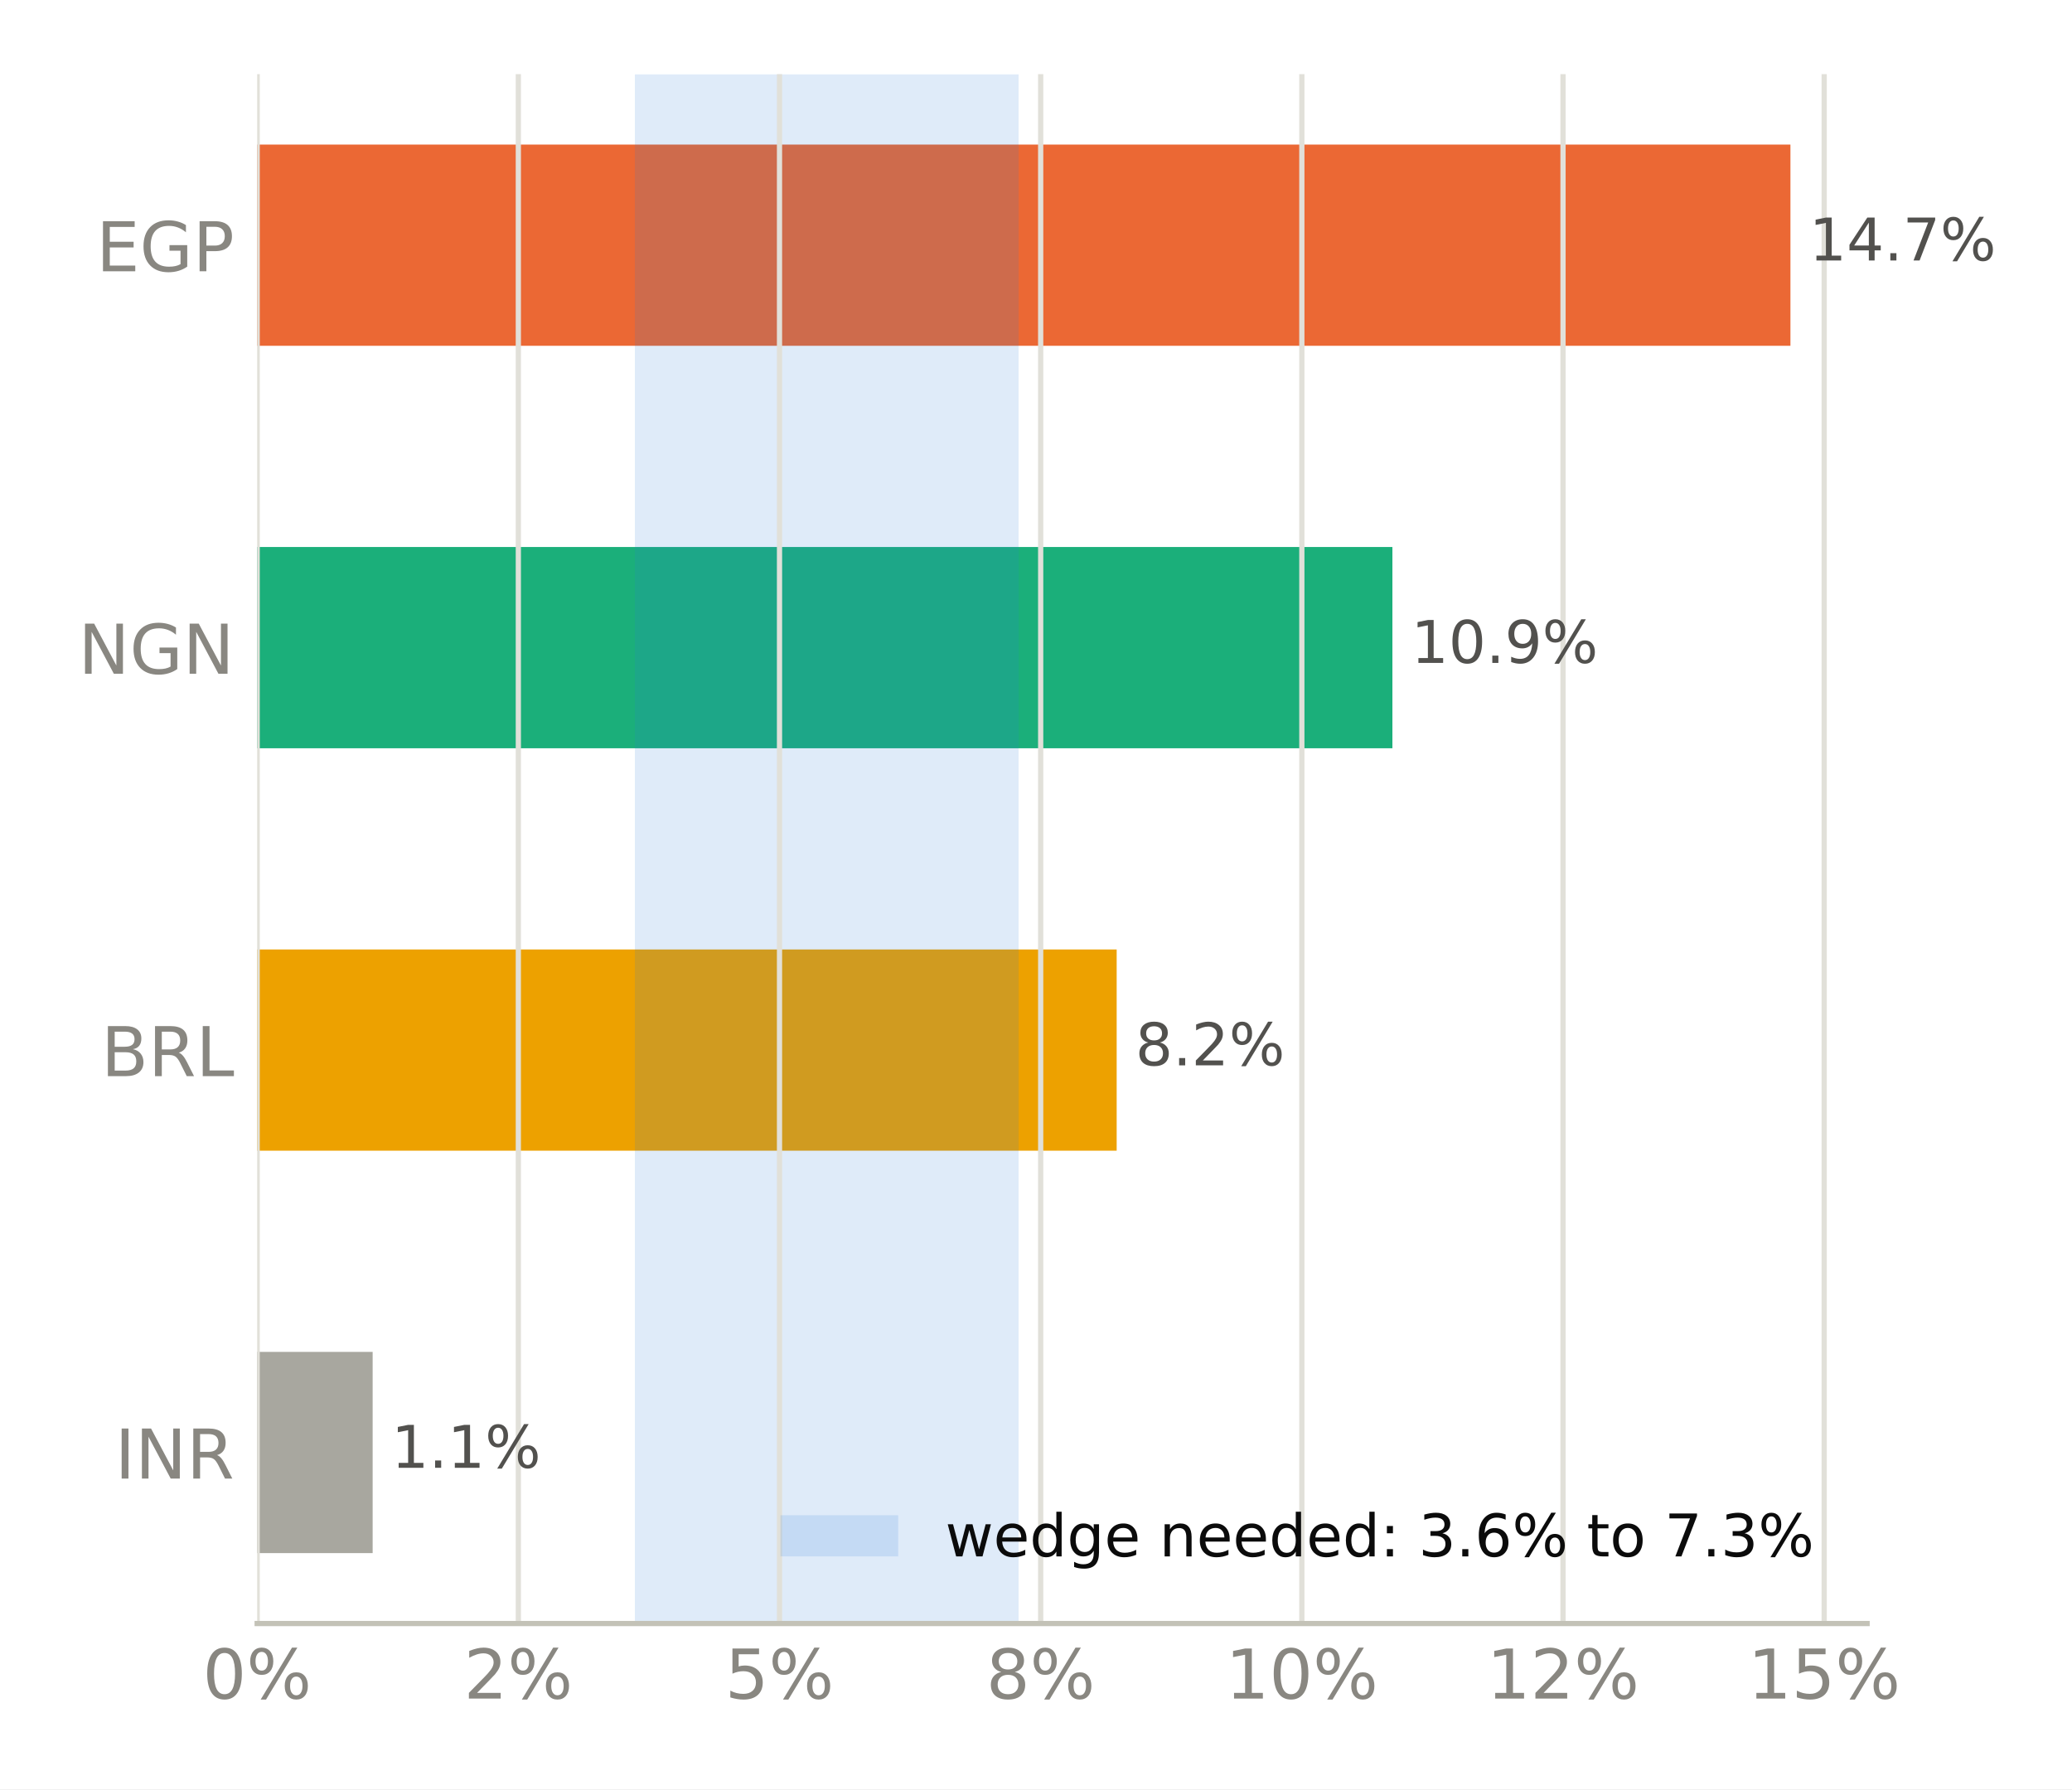
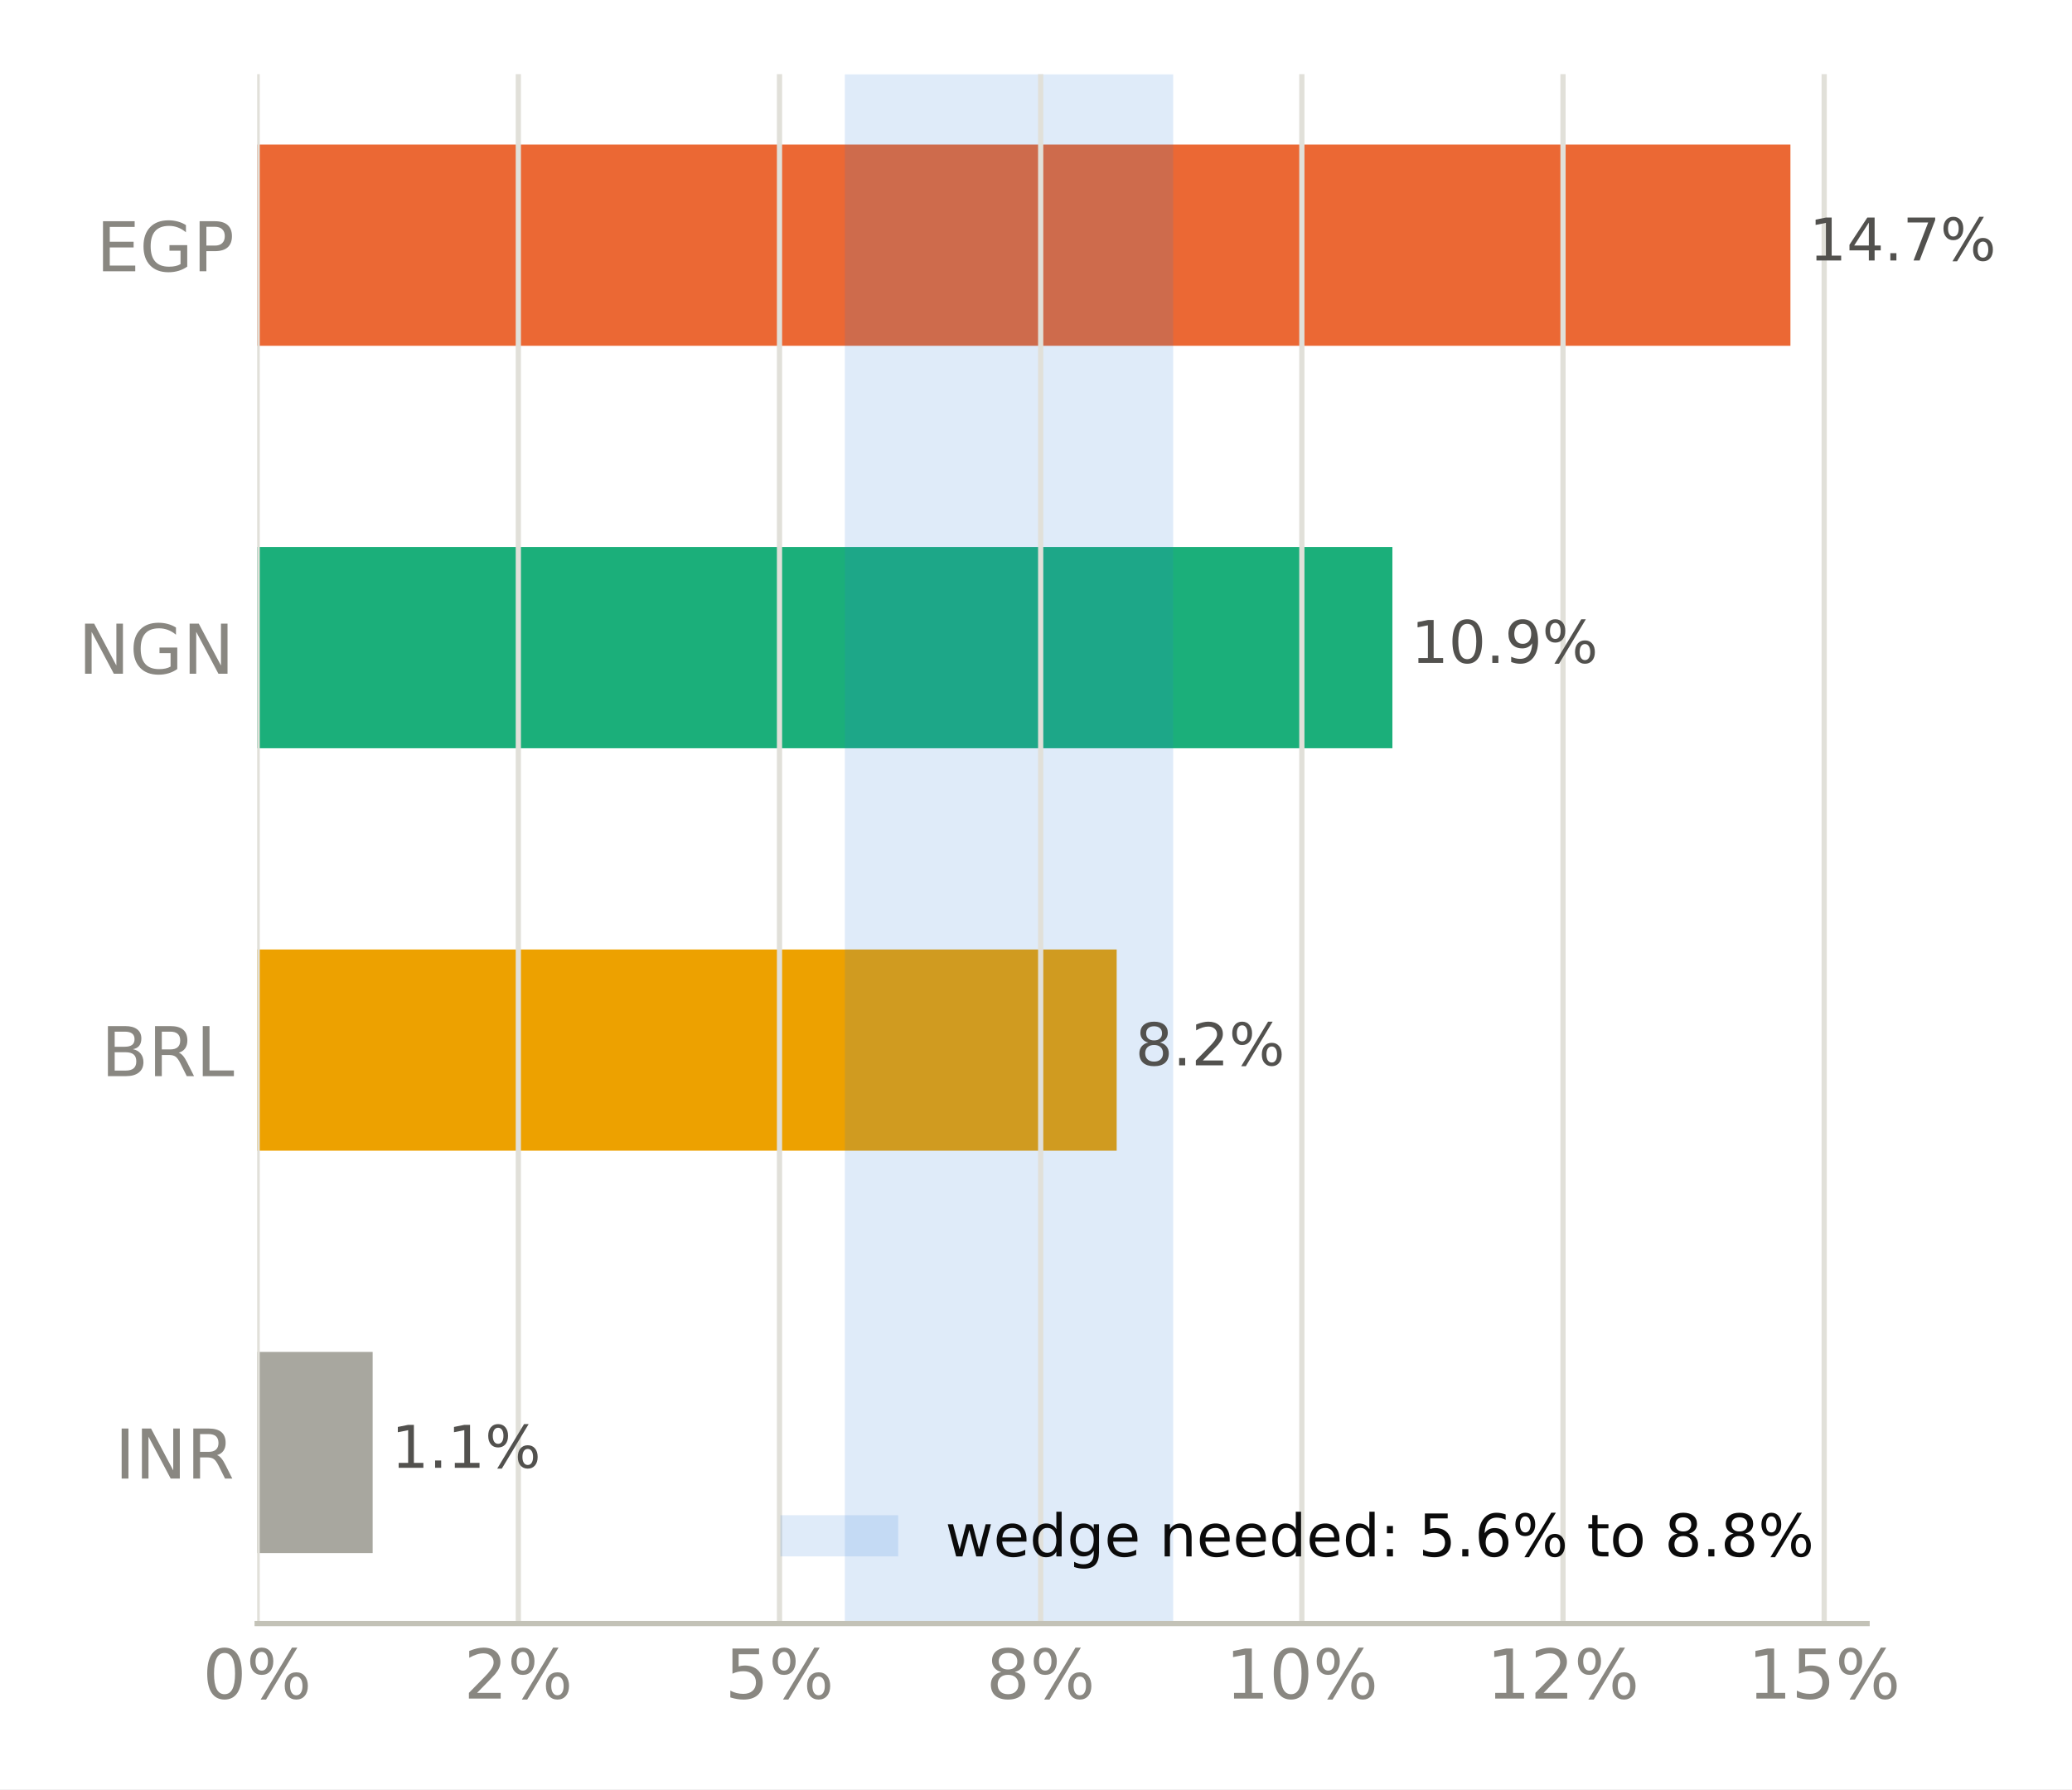
<svg xmlns="http://www.w3.org/2000/svg" xmlns:xlink="http://www.w3.org/1999/xlink" width="316.8pt" height="273.6pt" viewBox="0 0 316.8 273.6" version="1.1">
  <defs>
    <style type="text/css">*{stroke-linejoin: round; stroke-linecap: butt}</style>
  </defs>
  <g id="figure_1">
    <g id="patch_1">
      <path d="M 0 273.6  L 316.8 273.6  L 316.8 0  L 0 0  z " style="fill: #ffffff" />
    </g>
    <g id="axes_1">
      <g id="patch_2">
        <path d="M 39.32 248.26  L 285.471 248.26  L 285.471 11.34  L 39.32 11.34  z " style="fill: #ffffff" />
      </g>
      <g id="patch_3">
-         <path d="M 39.32 237.491  L 56.977 237.491  L 56.977 206.722  L 39.32 206.722  z " clip-path="url(#pdfea53d6cd)" style="fill: #a8a79f" />
+         <path d="M 39.32 237.491  L 56.977 237.491  L 56.977 206.722  L 39.32 206.722  z " clip-path="url(#p07690e3c5f)" style="fill: #a8a79f" />
      </g>
      <g id="patch_4">
-         <path d="M 39.32 175.953  L 170.734 175.953  L 170.734 145.184  L 39.32 145.184  z " clip-path="url(#pdfea53d6cd)" style="fill: #eda100" />
+         <path d="M 39.32 175.953  L 170.734 175.953  L 170.734 145.184  L 39.32 145.184  z " clip-path="url(#p07690e3c5f)" style="fill: #eda100" />
      </g>
      <g id="patch_5">
-         <path d="M 39.32 114.416  L 212.893 114.416  L 212.893 83.647  L 39.32 83.647  z " clip-path="url(#pdfea53d6cd)" style="fill: #1baf7a" />
+         <path d="M 39.32 114.416  L 212.893 114.416  L 212.893 83.647  L 39.32 83.647  z " clip-path="url(#p07690e3c5f)" style="fill: #1baf7a" />
      </g>
      <g id="patch_6">
-         <path d="M 39.32 52.878  L 273.75 52.878  L 273.75 22.109  L 39.32 22.109  z " clip-path="url(#pdfea53d6cd)" style="fill: #eb6834" />
+         <path d="M 39.32 52.878  L 273.75 52.878  L 273.75 22.109  L 39.32 22.109  z " clip-path="url(#p07690e3c5f)" style="fill: #eb6834" />
      </g>
      <g id="patch_7">
-         <path d="M 97.068 248.26  L 155.739 248.26  L 155.739 11.34  L 97.068 11.34  z " clip-path="url(#pdfea53d6cd)" style="fill: #2a78d6; opacity: 0.15" />
+         <path d="M 129.176 248.26  L 179.372 248.26  L 179.372 11.34  L 129.176 11.34  z " clip-path="url(#p07690e3c5f)" style="fill: #2a78d6; opacity: 0.15" />
      </g>
      <g id="matplotlib.axis_1">
        <g id="xtick_1">
          <g id="line2d_1">
-             <path d="M 39.32 248.26  L 39.32 11.34  " clip-path="url(#pdfea53d6cd)" style="fill: none; stroke: #e1e0d9; stroke-width: 0.8; stroke-linecap: square" />
+             <path d="M 39.32 248.26  L 39.32 11.34  " clip-path="url(#p07690e3c5f)" style="fill: none; stroke: #e1e0d9; stroke-width: 0.8; stroke-linecap: square" />
          </g>
          <g id="line2d_2" />
          <g id="text_1">
            <g style="fill: #898781" transform="translate(30.99137 259.7375) scale(0.105 -0.105)">
              <defs>
                <path id="DejaVuSans-13" d="M 2034 4250  Q 1547 4250 1301 3770  Q 1056 3291 1056 2328  Q 1056 1369 1301 889  Q 1547 409 2034 409  Q 2525 409 2770 889  Q 3016 1369 3016 2328  Q 3016 3291 2770 3770  Q 2525 4250 2034 4250  z M 2034 4750  Q 2819 4750 3233 4129  Q 3647 3509 3647 2328  Q 3647 1150 3233 529  Q 2819 -91 2034 -91  Q 1250 -91 836 529  Q 422 1150 422 2328  Q 422 3509 836 4129  Q 1250 4750 2034 4750  z " transform="scale(0.015625)" />
                <path id="DejaVuSans-8" d="M 4653 2053  Q 4381 2053 4226 1822  Q 4072 1591 4072 1178  Q 4072 772 4226 539  Q 4381 306 4653 306  Q 4919 306 5073 539  Q 5228 772 5228 1178  Q 5228 1588 5073 1820  Q 4919 2053 4653 2053  z M 4653 2450  Q 5147 2450 5437 2106  Q 5728 1763 5728 1178  Q 5728 594 5436 251  Q 5144 -91 4653 -91  Q 4153 -91 3862 251  Q 3572 594 3572 1178  Q 3572 1766 3864 2108  Q 4156 2450 4653 2450  z M 1428 4353  Q 1159 4353 1004 4120  Q 850 3888 850 3481  Q 850 3069 1003 2837  Q 1156 2606 1428 2606  Q 1700 2606 1854 2837  Q 2009 3069 2009 3481  Q 2009 3884 1853 4118  Q 1697 4353 1428 4353  z M 4250 4750  L 4750 4750  L 1831 -91  L 1331 -91  L 4250 4750  z M 1428 4750  Q 1922 4750 2215 4408  Q 2509 4066 2509 3481  Q 2509 2891 2217 2550  Q 1925 2209 1428 2209  Q 931 2209 642 2551  Q 353 2894 353 3481  Q 353 4063 643 4406  Q 934 4750 1428 4750  z " transform="scale(0.015625)" />
              </defs>
              <use xlink:href="#DejaVuSans-13" />
              <use xlink:href="#DejaVuSans-8" transform="translate(63.625 0)" />
            </g>
          </g>
        </g>
        <g id="xtick_2">
          <g id="line2d_3">
-             <path d="M 79.252 248.26  L 79.252 11.34  " clip-path="url(#pdfea53d6cd)" style="fill: none; stroke: #e1e0d9; stroke-width: 0.8; stroke-linecap: square" />
+             <path d="M 79.252 248.26  L 79.252 11.34  " clip-path="url(#p07690e3c5f)" style="fill: none; stroke: #e1e0d9; stroke-width: 0.8; stroke-linecap: square" />
          </g>
          <g id="line2d_4" />
          <g id="text_2">
            <g style="fill: #898781" transform="translate(70.92289 259.7375) scale(0.105 -0.105)">
              <defs>
                <path id="DejaVuSans-15" d="M 1228 531  L 3431 531  L 3431 0  L 469 0  L 469 531  Q 828 903 1448 1529  Q 2069 2156 2228 2338  Q 2531 2678 2651 2914  Q 2772 3150 2772 3378  Q 2772 3750 2511 3984  Q 2250 4219 1831 4219  Q 1534 4219 1204 4116  Q 875 4013 500 3803  L 500 4441  Q 881 4594 1212 4672  Q 1544 4750 1819 4750  Q 2544 4750 2975 4387  Q 3406 4025 3406 3419  Q 3406 3131 3298 2873  Q 3191 2616 2906 2266  Q 2828 2175 2409 1742  Q 1991 1309 1228 531  z " transform="scale(0.015625)" />
              </defs>
              <use xlink:href="#DejaVuSans-15" />
              <use xlink:href="#DejaVuSans-8" transform="translate(63.625 0)" />
            </g>
          </g>
        </g>
        <g id="xtick_3">
          <g id="line2d_5">
-             <path d="M 119.183 248.26  L 119.183 11.34  " clip-path="url(#pdfea53d6cd)" style="fill: none; stroke: #e1e0d9; stroke-width: 0.8; stroke-linecap: square" />
+             <path d="M 119.183 248.26  L 119.183 11.34  " clip-path="url(#p07690e3c5f)" style="fill: none; stroke: #e1e0d9; stroke-width: 0.8; stroke-linecap: square" />
          </g>
          <g id="line2d_6" />
          <g id="text_3">
            <g style="fill: #898781" transform="translate(110.8544 259.7375) scale(0.105 -0.105)">
              <defs>
                <path id="DejaVuSans-18" d="M 691 4666  L 3169 4666  L 3169 4134  L 1269 4134  L 1269 2991  Q 1406 3038 1543 3061  Q 1681 3084 1819 3084  Q 2600 3084 3056 2656  Q 3513 2228 3513 1497  Q 3513 744 3044 326  Q 2575 -91 1722 -91  Q 1428 -91 1123 -41  Q 819 9 494 109  L 494 744  Q 775 591 1075 516  Q 1375 441 1709 441  Q 2250 441 2565 725  Q 2881 1009 2881 1497  Q 2881 1984 2565 2268  Q 2250 2553 1709 2553  Q 1456 2553 1204 2497  Q 953 2441 691 2322  L 691 4666  z " transform="scale(0.015625)" />
              </defs>
              <use xlink:href="#DejaVuSans-18" />
              <use xlink:href="#DejaVuSans-8" transform="translate(63.625 0)" />
            </g>
          </g>
        </g>
        <g id="xtick_4">
          <g id="line2d_7">
-             <path d="M 159.115 248.26  L 159.115 11.34  " clip-path="url(#pdfea53d6cd)" style="fill: none; stroke: #e1e0d9; stroke-width: 0.8; stroke-linecap: square" />
+             <path d="M 159.115 248.26  L 159.115 11.34  " clip-path="url(#p07690e3c5f)" style="fill: none; stroke: #e1e0d9; stroke-width: 0.8; stroke-linecap: square" />
          </g>
          <g id="line2d_8" />
          <g id="text_4">
            <g style="fill: #898781" transform="translate(150.7859 259.7375) scale(0.105 -0.105)">
              <defs>
                <path id="DejaVuSans-1b" d="M 2034 2216  Q 1584 2216 1326 1975  Q 1069 1734 1069 1313  Q 1069 891 1326 650  Q 1584 409 2034 409  Q 2484 409 2743 651  Q 3003 894 3003 1313  Q 3003 1734 2745 1975  Q 2488 2216 2034 2216  z M 1403 2484  Q 997 2584 770 2862  Q 544 3141 544 3541  Q 544 4100 942 4425  Q 1341 4750 2034 4750  Q 2731 4750 3128 4425  Q 3525 4100 3525 3541  Q 3525 3141 3298 2862  Q 3072 2584 2669 2484  Q 3125 2378 3379 2068  Q 3634 1759 3634 1313  Q 3634 634 3220 271  Q 2806 -91 2034 -91  Q 1263 -91 848 271  Q 434 634 434 1313  Q 434 1759 690 2068  Q 947 2378 1403 2484  z M 1172 3481  Q 1172 3119 1398 2916  Q 1625 2713 2034 2713  Q 2441 2713 2670 2916  Q 2900 3119 2900 3481  Q 2900 3844 2670 4047  Q 2441 4250 2034 4250  Q 1625 4250 1398 4047  Q 1172 3844 1172 3481  z " transform="scale(0.015625)" />
              </defs>
              <use xlink:href="#DejaVuSans-1b" />
              <use xlink:href="#DejaVuSans-8" transform="translate(63.625 0)" />
            </g>
          </g>
        </g>
        <g id="xtick_5">
          <g id="line2d_9">
-             <path d="M 199.046 248.26  L 199.046 11.34  " clip-path="url(#pdfea53d6cd)" style="fill: none; stroke: #e1e0d9; stroke-width: 0.8; stroke-linecap: square" />
+             <path d="M 199.046 248.26  L 199.046 11.34  " clip-path="url(#p07690e3c5f)" style="fill: none; stroke: #e1e0d9; stroke-width: 0.8; stroke-linecap: square" />
          </g>
          <g id="line2d_10" />
          <g id="text_5">
            <g style="fill: #898781" transform="translate(187.3771 259.7375) scale(0.105 -0.105)">
              <defs>
                <path id="DejaVuSans-14" d="M 794 531  L 1825 531  L 1825 4091  L 703 3866  L 703 4441  L 1819 4666  L 2450 4666  L 2450 531  L 3481 531  L 3481 0  L 794 0  L 794 531  z " transform="scale(0.015625)" />
              </defs>
              <use xlink:href="#DejaVuSans-14" />
              <use xlink:href="#DejaVuSans-13" transform="translate(63.625 0)" />
              <use xlink:href="#DejaVuSans-8" transform="translate(127.25 0)" />
            </g>
          </g>
        </g>
        <g id="xtick_6">
          <g id="line2d_11">
-             <path d="M 238.978 248.26  L 238.978 11.34  " clip-path="url(#pdfea53d6cd)" style="fill: none; stroke: #e1e0d9; stroke-width: 0.8; stroke-linecap: square" />
+             <path d="M 238.978 248.26  L 238.978 11.34  " clip-path="url(#p07690e3c5f)" style="fill: none; stroke: #e1e0d9; stroke-width: 0.8; stroke-linecap: square" />
          </g>
          <g id="line2d_12" />
          <g id="text_6">
            <g style="fill: #898781" transform="translate(227.3087 259.7375) scale(0.105 -0.105)">
              <use xlink:href="#DejaVuSans-14" />
              <use xlink:href="#DejaVuSans-15" transform="translate(63.625 0)" />
              <use xlink:href="#DejaVuSans-8" transform="translate(127.25 0)" />
            </g>
          </g>
        </g>
        <g id="xtick_7">
          <g id="line2d_13">
-             <path d="M 278.909 248.26  L 278.909 11.34  " clip-path="url(#pdfea53d6cd)" style="fill: none; stroke: #e1e0d9; stroke-width: 0.8; stroke-linecap: square" />
+             <path d="M 278.909 248.26  L 278.909 11.34  " clip-path="url(#p07690e3c5f)" style="fill: none; stroke: #e1e0d9; stroke-width: 0.8; stroke-linecap: square" />
          </g>
          <g id="line2d_14" />
          <g id="text_7">
            <g style="fill: #898781" transform="translate(267.2402 259.7375) scale(0.105 -0.105)">
              <use xlink:href="#DejaVuSans-14" />
              <use xlink:href="#DejaVuSans-18" transform="translate(63.625 0)" />
              <use xlink:href="#DejaVuSans-8" transform="translate(127.25 0)" />
            </g>
          </g>
        </g>
      </g>
      <g id="matplotlib.axis_2">
        <g id="ytick_1">
          <g id="line2d_15" />
          <g id="text_8">
            <g style="fill: #898781" transform="translate(17.57133 226.0953) scale(0.105 -0.105)">
              <defs>
                <path id="DejaVuSans-2c" d="M 628 4666  L 1259 4666  L 1259 0  L 628 0  L 628 4666  z " transform="scale(0.015625)" />
                <path id="DejaVuSans-31" d="M 628 4666  L 1478 4666  L 3547 763  L 3547 4666  L 4159 4666  L 4159 0  L 3309 0  L 1241 3903  L 1241 0  L 628 0  L 628 4666  z " transform="scale(0.015625)" />
                <path id="DejaVuSans-35" d="M 2841 2188  Q 3044 2119 3236 1894  Q 3428 1669 3622 1275  L 4263 0  L 3584 0  L 2988 1197  Q 2756 1666 2539 1819  Q 2322 1972 1947 1972  L 1259 1972  L 1259 0  L 628 0  L 628 4666  L 2053 4666  Q 2853 4666 3247 4331  Q 3641 3997 3641 3322  Q 3641 2881 3436 2590  Q 3231 2300 2841 2188  z M 1259 4147  L 1259 2491  L 2053 2491  Q 2509 2491 2742 2702  Q 2975 2913 2975 3322  Q 2975 3731 2742 3939  Q 2509 4147 2053 4147  L 1259 4147  z " transform="scale(0.015625)" />
              </defs>
              <use xlink:href="#DejaVuSans-2c" />
              <use xlink:href="#DejaVuSans-31" transform="translate(29.5 0)" />
              <use xlink:href="#DejaVuSans-35" transform="translate(104.3125 0)" />
            </g>
          </g>
        </g>
        <g id="ytick_2">
          <g id="line2d_16" />
          <g id="text_9">
            <g style="fill: #898781" transform="translate(15.46969 164.5576) scale(0.105 -0.105)">
              <defs>
                <path id="DejaVuSans-25" d="M 1259 2228  L 1259 519  L 2272 519  Q 2781 519 3026 730  Q 3272 941 3272 1375  Q 3272 1813 3026 2020  Q 2781 2228 2272 2228  L 1259 2228  z M 1259 4147  L 1259 2741  L 2194 2741  Q 2656 2741 2882 2914  Q 3109 3088 3109 3444  Q 3109 3797 2882 3972  Q 2656 4147 2194 4147  L 1259 4147  z M 628 4666  L 2241 4666  Q 2963 4666 3353 4366  Q 3744 4066 3744 3513  Q 3744 3084 3544 2831  Q 3344 2578 2956 2516  Q 3422 2416 3680 2098  Q 3938 1781 3938 1306  Q 3938 681 3513 340  Q 3088 0 2303 0  L 628 0  L 628 4666  z " transform="scale(0.015625)" />
                <path id="DejaVuSans-2f" d="M 628 4666  L 1259 4666  L 1259 531  L 3531 531  L 3531 0  L 628 0  L 628 4666  z " transform="scale(0.015625)" />
              </defs>
              <use xlink:href="#DejaVuSans-25" />
              <use xlink:href="#DejaVuSans-35" transform="translate(68.60938 0)" />
              <use xlink:href="#DejaVuSans-2f" transform="translate(138.0938 0)" />
            </g>
          </g>
        </g>
        <g id="ytick_3">
          <g id="line2d_17" />
          <g id="text_10">
            <g style="fill: #898781" transform="translate(11.97352 103.0199) scale(0.105 -0.105)">
              <defs>
                <path id="DejaVuSans-2a" d="M 3809 666  L 3809 1919  L 2778 1919  L 2778 2438  L 4434 2438  L 4434 434  Q 4069 175 3628 42  Q 3188 -91 2688 -91  Q 1594 -91 976 548  Q 359 1188 359 2328  Q 359 3472 976 4111  Q 1594 4750 2688 4750  Q 3144 4750 3555 4637  Q 3966 4525 4313 4306  L 4313 3634  Q 3963 3931 3569 4081  Q 3175 4231 2741 4231  Q 1884 4231 1454 3753  Q 1025 3275 1025 2328  Q 1025 1384 1454 906  Q 1884 428 2741 428  Q 3075 428 3337 486  Q 3600 544 3809 666  z " transform="scale(0.015625)" />
              </defs>
              <use xlink:href="#DejaVuSans-31" />
              <use xlink:href="#DejaVuSans-2a" transform="translate(74.8125 0)" />
              <use xlink:href="#DejaVuSans-31" transform="translate(152.2969 0)" />
            </g>
          </g>
        </g>
        <g id="ytick_4">
          <g id="line2d_18" />
          <g id="text_11">
            <g style="fill: #898781" transform="translate(14.71828 41.48228) scale(0.105 -0.105)">
              <defs>
                <path id="DejaVuSans-28" d="M 628 4666  L 3578 4666  L 3578 4134  L 1259 4134  L 1259 2753  L 3481 2753  L 3481 2222  L 1259 2222  L 1259 531  L 3634 531  L 3634 0  L 628 0  L 628 4666  z " transform="scale(0.015625)" />
                <path id="DejaVuSans-33" d="M 1259 4147  L 1259 2394  L 2053 2394  Q 2494 2394 2734 2622  Q 2975 2850 2975 3272  Q 2975 3691 2734 3919  Q 2494 4147 2053 4147  L 1259 4147  z M 628 4666  L 2053 4666  Q 2838 4666 3239 4311  Q 3641 3956 3641 3272  Q 3641 2581 3239 2228  Q 2838 1875 2053 1875  L 1259 1875  L 1259 0  L 628 0  L 628 4666  z " transform="scale(0.015625)" />
              </defs>
              <use xlink:href="#DejaVuSans-28" />
              <use xlink:href="#DejaVuSans-2a" transform="translate(63.1875 0)" />
              <use xlink:href="#DejaVuSans-33" transform="translate(140.6719 0)" />
            </g>
          </g>
        </g>
      </g>
      <g id="patch_8">
        <path d="M 39.32 248.26  L 285.471 248.26  " style="fill: none; stroke: #c3c2b7; stroke-width: 0.8; stroke-linejoin: miter; stroke-linecap: square" />
      </g>
      <g id="text_12">
        <g style="fill: #52514e" transform="translate(56.97687 224.4444) scale(0.09 -0.09)">
          <defs>
            <path id="DejaVuSans-3" transform="scale(0.015625)" />
            <path id="DejaVuSans-11" d="M 684 794  L 1344 794  L 1344 0  L 684 0  L 684 794  z " transform="scale(0.015625)" />
          </defs>
          <use xlink:href="#DejaVuSans-3" />
          <use xlink:href="#DejaVuSans-14" transform="translate(31.78125 0)" />
          <use xlink:href="#DejaVuSans-11" transform="translate(95.40625 0)" />
          <use xlink:href="#DejaVuSans-14" transform="translate(127.1875 0)" />
          <use xlink:href="#DejaVuSans-8" transform="translate(190.8125 0)" />
        </g>
      </g>
      <g id="text_13">
        <g style="fill: #52514e" transform="translate(170.7337 162.9067) scale(0.09 -0.09)">
          <use xlink:href="#DejaVuSans-3" />
          <use xlink:href="#DejaVuSans-1b" transform="translate(31.78125 0)" />
          <use xlink:href="#DejaVuSans-11" transform="translate(95.40625 0)" />
          <use xlink:href="#DejaVuSans-15" transform="translate(127.1875 0)" />
          <use xlink:href="#DejaVuSans-8" transform="translate(190.8125 0)" />
        </g>
      </g>
      <g id="text_14">
        <g style="fill: #52514e" transform="translate(212.893 101.3691) scale(0.09 -0.09)">
          <defs>
            <path id="DejaVuSans-1c" d="M 703 97  L 703 672  Q 941 559 1184 500  Q 1428 441 1663 441  Q 2288 441 2617 861  Q 2947 1281 2994 2138  Q 2813 1869 2534 1725  Q 2256 1581 1919 1581  Q 1219 1581 811 2004  Q 403 2428 403 3163  Q 403 3881 828 4315  Q 1253 4750 1959 4750  Q 2769 4750 3195 4129  Q 3622 3509 3622 2328  Q 3622 1225 3098 567  Q 2575 -91 1691 -91  Q 1453 -91 1209 -44  Q 966 3 703 97  z M 1959 2075  Q 2384 2075 2632 2365  Q 2881 2656 2881 3163  Q 2881 3666 2632 3958  Q 2384 4250 1959 4250  Q 1534 4250 1286 3958  Q 1038 3666 1038 3163  Q 1038 2656 1286 2365  Q 1534 2075 1959 2075  z " transform="scale(0.015625)" />
          </defs>
          <use xlink:href="#DejaVuSans-3" />
          <use xlink:href="#DejaVuSans-14" transform="translate(31.78125 0)" />
          <use xlink:href="#DejaVuSans-13" transform="translate(95.40625 0)" />
          <use xlink:href="#DejaVuSans-11" transform="translate(159.0312 0)" />
          <use xlink:href="#DejaVuSans-1c" transform="translate(190.8125 0)" />
          <use xlink:href="#DejaVuSans-8" transform="translate(254.4375 0)" />
        </g>
      </g>
      <g id="text_15">
        <g style="fill: #52514e" transform="translate(273.7499 39.8314) scale(0.09 -0.09)">
          <defs>
            <path id="DejaVuSans-17" d="M 2419 4116  L 825 1625  L 2419 1625  L 2419 4116  z M 2253 4666  L 3047 4666  L 3047 1625  L 3713 1625  L 3713 1100  L 3047 1100  L 3047 0  L 2419 0  L 2419 1100  L 313 1100  L 313 1709  L 2253 4666  z " transform="scale(0.015625)" />
            <path id="DejaVuSans-1a" d="M 525 4666  L 3525 4666  L 3525 4397  L 1831 0  L 1172 0  L 2766 4134  L 525 4134  L 525 4666  z " transform="scale(0.015625)" />
          </defs>
          <use xlink:href="#DejaVuSans-3" />
          <use xlink:href="#DejaVuSans-14" transform="translate(31.78125 0)" />
          <use xlink:href="#DejaVuSans-17" transform="translate(95.40625 0)" />
          <use xlink:href="#DejaVuSans-11" transform="translate(159.0312 0)" />
          <use xlink:href="#DejaVuSans-1a" transform="translate(190.8125 0)" />
          <use xlink:href="#DejaVuSans-8" transform="translate(254.4375 0)" />
        </g>
      </g>
      <g id="legend_1">
        <g id="patch_9">
          <path d="M 119.327 237.998  L 137.327 237.998  L 137.327 231.698  L 119.327 231.698  z " style="fill: #2a78d6; opacity: 0.15" />
        </g>
        <g id="text_16">
          <g style="fill: #0b0b0b" transform="translate(144.5272 237.9979) scale(0.09 -0.09)">
            <defs>
              <path id="DejaVuSans-5a" d="M 269 3500  L 844 3500  L 1563 769  L 2278 3500  L 2956 3500  L 3675 769  L 4391 3500  L 4966 3500  L 4050 0  L 3372 0  L 2619 2869  L 1863 0  L 1184 0  L 269 3500  z " transform="scale(0.015625)" />
              <path id="DejaVuSans-48" d="M 3597 1894  L 3597 1613  L 953 1613  Q 991 1019 1311 708  Q 1631 397 2203 397  Q 2534 397 2845 478  Q 3156 559 3463 722  L 3463 178  Q 3153 47 2828 -22  Q 2503 -91 2169 -91  Q 1331 -91 842 396  Q 353 884 353 1716  Q 353 2575 817 3079  Q 1281 3584 2069 3584  Q 2775 3584 3186 3129  Q 3597 2675 3597 1894  z M 3022 2063  Q 3016 2534 2758 2815  Q 2500 3097 2075 3097  Q 1594 3097 1305 2825  Q 1016 2553 972 2059  L 3022 2063  z " transform="scale(0.015625)" />
              <path id="DejaVuSans-47" d="M 2906 2969  L 2906 4863  L 3481 4863  L 3481 0  L 2906 0  L 2906 525  Q 2725 213 2448 61  Q 2172 -91 1784 -91  Q 1150 -91 751 415  Q 353 922 353 1747  Q 353 2572 751 3078  Q 1150 3584 1784 3584  Q 2172 3584 2448 3432  Q 2725 3281 2906 2969  z M 947 1747  Q 947 1113 1208 752  Q 1469 391 1925 391  Q 2381 391 2643 752  Q 2906 1113 2906 1747  Q 2906 2381 2643 2742  Q 2381 3103 1925 3103  Q 1469 3103 1208 2742  Q 947 2381 947 1747  z " transform="scale(0.015625)" />
              <path id="DejaVuSans-4a" d="M 2906 1791  Q 2906 2416 2648 2759  Q 2391 3103 1925 3103  Q 1463 3103 1205 2759  Q 947 2416 947 1791  Q 947 1169 1205 825  Q 1463 481 1925 481  Q 2391 481 2648 825  Q 2906 1169 2906 1791  z M 3481 434  Q 3481 -459 3084 -895  Q 2688 -1331 1869 -1331  Q 1566 -1331 1297 -1286  Q 1028 -1241 775 -1147  L 775 -588  Q 1028 -725 1275 -790  Q 1522 -856 1778 -856  Q 2344 -856 2625 -561  Q 2906 -266 2906 331  L 2906 616  Q 2728 306 2450 153  Q 2172 0 1784 0  Q 1141 0 747 490  Q 353 981 353 1791  Q 353 2603 747 3093  Q 1141 3584 1784 3584  Q 2172 3584 2450 3431  Q 2728 3278 2906 2969  L 2906 3500  L 3481 3500  L 3481 434  z " transform="scale(0.015625)" />
              <path id="DejaVuSans-51" d="M 3513 2113  L 3513 0  L 2938 0  L 2938 2094  Q 2938 2591 2744 2837  Q 2550 3084 2163 3084  Q 1697 3084 1428 2787  Q 1159 2491 1159 1978  L 1159 0  L 581 0  L 581 3500  L 1159 3500  L 1159 2956  Q 1366 3272 1645 3428  Q 1925 3584 2291 3584  Q 2894 3584 3203 3211  Q 3513 2838 3513 2113  z " transform="scale(0.015625)" />
              <path id="DejaVuSans-1d" d="M 750 794  L 1409 794  L 1409 0  L 750 0  L 750 794  z M 750 3309  L 1409 3309  L 1409 2516  L 750 2516  L 750 3309  z " transform="scale(0.015625)" />
-               <path id="DejaVuSans-16" d="M 2597 2516  Q 3050 2419 3304 2112  Q 3559 1806 3559 1356  Q 3559 666 3084 287  Q 2609 -91 1734 -91  Q 1441 -91 1130 -33  Q 819 25 488 141  L 488 750  Q 750 597 1062 519  Q 1375 441 1716 441  Q 2309 441 2620 675  Q 2931 909 2931 1356  Q 2931 1769 2642 2001  Q 2353 2234 1838 2234  L 1294 2234  L 1294 2753  L 1863 2753  Q 2328 2753 2575 2939  Q 2822 3125 2822 3475  Q 2822 3834 2567 4026  Q 2313 4219 1838 4219  Q 1578 4219 1281 4162  Q 984 4106 628 3988  L 628 4550  Q 988 4650 1302 4700  Q 1616 4750 1894 4750  Q 2613 4750 3031 4423  Q 3450 4097 3450 3541  Q 3450 3153 3228 2886  Q 3006 2619 2597 2516  z " transform="scale(0.015625)" />
              <path id="DejaVuSans-19" d="M 2113 2584  Q 1688 2584 1439 2293  Q 1191 2003 1191 1497  Q 1191 994 1439 701  Q 1688 409 2113 409  Q 2538 409 2786 701  Q 3034 994 3034 1497  Q 3034 2003 2786 2293  Q 2538 2584 2113 2584  z M 3366 4563  L 3366 3988  Q 3128 4100 2886 4159  Q 2644 4219 2406 4219  Q 1781 4219 1451 3797  Q 1122 3375 1075 2522  Q 1259 2794 1537 2939  Q 1816 3084 2150 3084  Q 2853 3084 3261 2657  Q 3669 2231 3669 1497  Q 3669 778 3244 343  Q 2819 -91 2113 -91  Q 1303 -91 875 529  Q 447 1150 447 2328  Q 447 3434 972 4092  Q 1497 4750 2381 4750  Q 2619 4750 2861 4703  Q 3103 4656 3366 4563  z " transform="scale(0.015625)" />
              <path id="DejaVuSans-57" d="M 1172 4494  L 1172 3500  L 2356 3500  L 2356 3053  L 1172 3053  L 1172 1153  Q 1172 725 1289 603  Q 1406 481 1766 481  L 2356 481  L 2356 0  L 1766 0  Q 1100 0 847 248  Q 594 497 594 1153  L 594 3053  L 172 3053  L 172 3500  L 594 3500  L 594 4494  L 1172 4494  z " transform="scale(0.015625)" />
              <path id="DejaVuSans-52" d="M 1959 3097  Q 1497 3097 1228 2736  Q 959 2375 959 1747  Q 959 1119 1226 758  Q 1494 397 1959 397  Q 2419 397 2687 759  Q 2956 1122 2956 1747  Q 2956 2369 2687 2733  Q 2419 3097 1959 3097  z M 1959 3584  Q 2709 3584 3137 3096  Q 3566 2609 3566 1747  Q 3566 888 3137 398  Q 2709 -91 1959 -91  Q 1206 -91 779 398  Q 353 888 353 1747  Q 353 2609 779 3096  Q 1206 3584 1959 3584  z " transform="scale(0.015625)" />
            </defs>
            <use xlink:href="#DejaVuSans-5a" />
            <use xlink:href="#DejaVuSans-48" transform="translate(81.78125 0)" />
            <use xlink:href="#DejaVuSans-47" transform="translate(143.3125 0)" />
            <use xlink:href="#DejaVuSans-4a" transform="translate(206.7969 0)" />
            <use xlink:href="#DejaVuSans-48" transform="translate(270.2812 0)" />
            <use xlink:href="#DejaVuSans-3" transform="translate(331.8125 0)" />
            <use xlink:href="#DejaVuSans-51" transform="translate(363.5938 0)" />
            <use xlink:href="#DejaVuSans-48" transform="translate(426.9688 0)" />
            <use xlink:href="#DejaVuSans-48" transform="translate(488.5 0)" />
            <use xlink:href="#DejaVuSans-47" transform="translate(550.0312 0)" />
            <use xlink:href="#DejaVuSans-48" transform="translate(613.5156 0)" />
            <use xlink:href="#DejaVuSans-47" transform="translate(675.0469 0)" />
            <use xlink:href="#DejaVuSans-1d" transform="translate(738.5312 0)" />
            <use xlink:href="#DejaVuSans-3" transform="translate(772.2188 0)" />
-             <use xlink:href="#DejaVuSans-16" transform="translate(804 0)" />
+             <use xlink:href="#DejaVuSans-18" transform="translate(804 0)" />
            <use xlink:href="#DejaVuSans-11" transform="translate(867.625 0)" />
            <use xlink:href="#DejaVuSans-19" transform="translate(899.4062 0)" />
            <use xlink:href="#DejaVuSans-8" transform="translate(963.0312 0)" />
            <use xlink:href="#DejaVuSans-3" transform="translate(1058.047 0)" />
            <use xlink:href="#DejaVuSans-57" transform="translate(1089.828 0)" />
            <use xlink:href="#DejaVuSans-52" transform="translate(1129.031 0)" />
            <use xlink:href="#DejaVuSans-3" transform="translate(1190.219 0)" />
-             <use xlink:href="#DejaVuSans-1a" transform="translate(1222 0)" />
+             <use xlink:href="#DejaVuSans-1b" transform="translate(1222 0)" />
            <use xlink:href="#DejaVuSans-11" transform="translate(1285.625 0)" />
-             <use xlink:href="#DejaVuSans-16" transform="translate(1317.406 0)" />
+             <use xlink:href="#DejaVuSans-1b" transform="translate(1317.406 0)" />
            <use xlink:href="#DejaVuSans-8" transform="translate(1381.031 0)" />
          </g>
        </g>
      </g>
    </g>
  </g>
  <defs>
-     <clipPath id="pdfea53d6cd">
+     <clipPath id="p07690e3c5f">
      <rect x="39.32" y="11.34" width="246.151" height="236.92" />
    </clipPath>
  </defs>
</svg>
